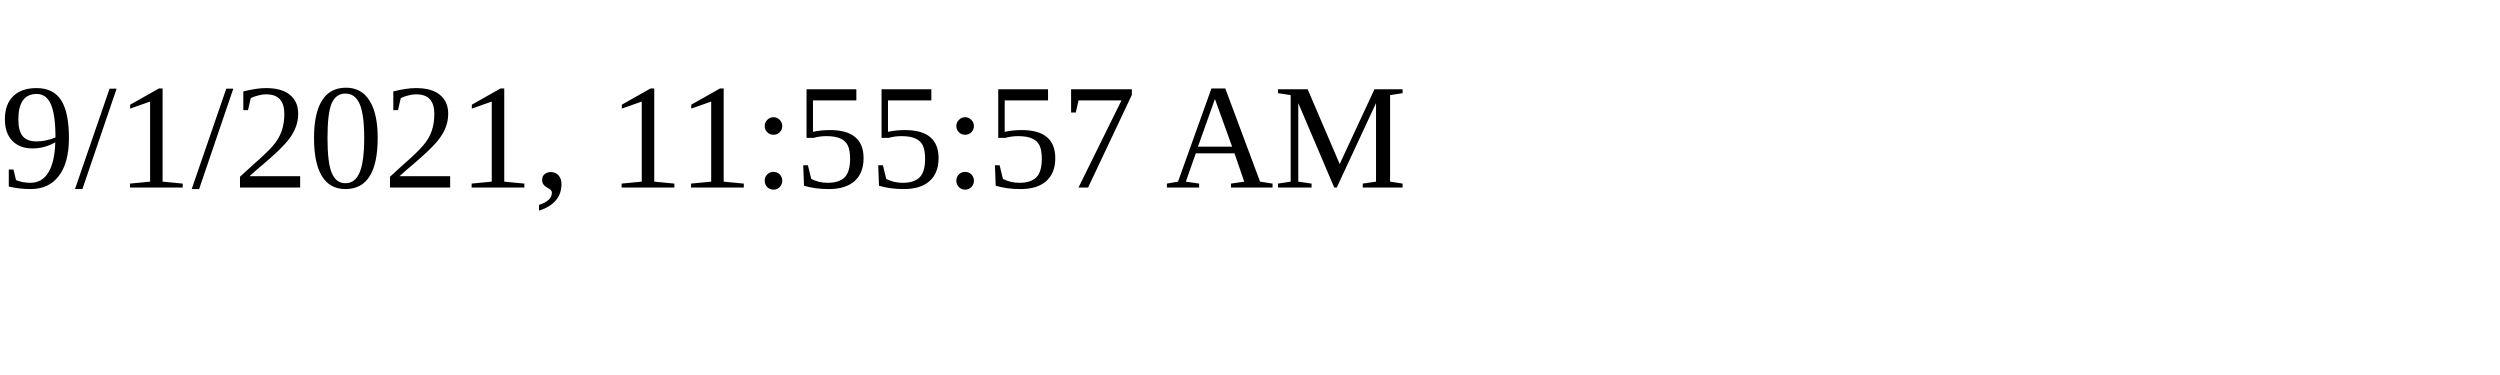
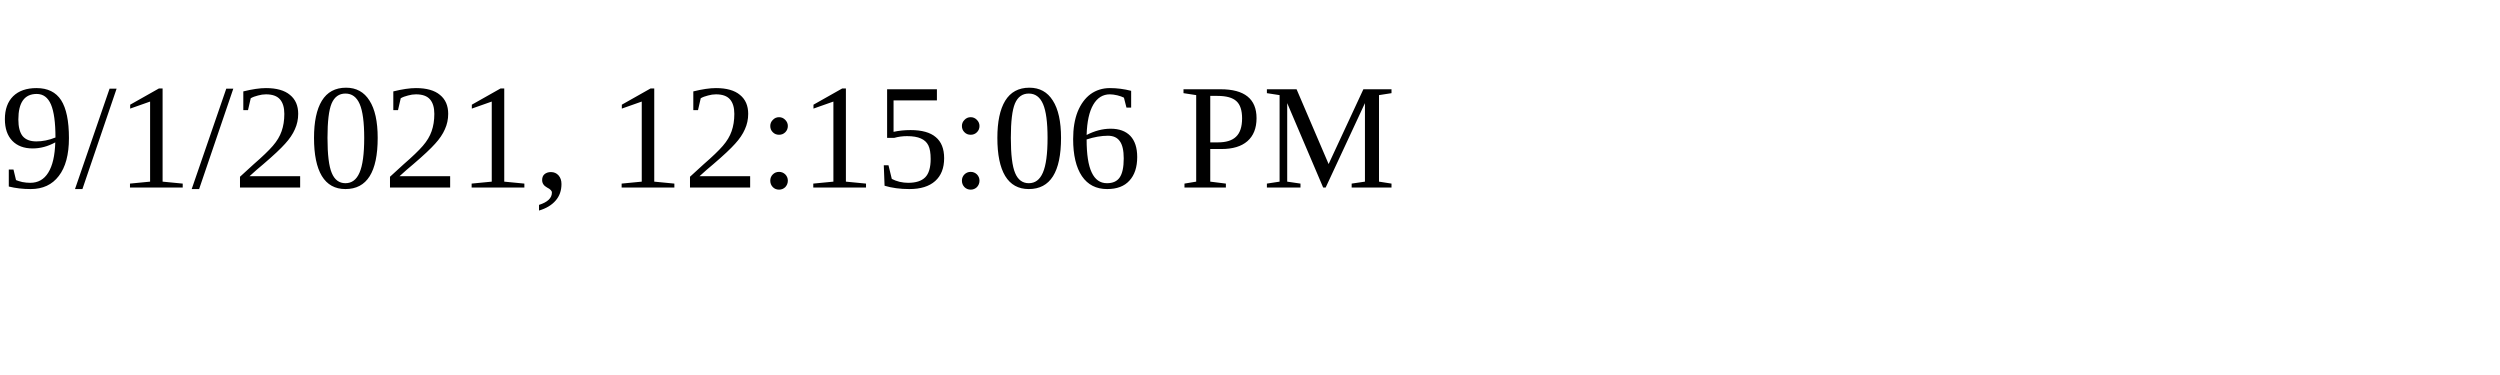
<svg xmlns="http://www.w3.org/2000/svg" height="30" width="200">
-   <text x="0" y="15">9/1/2021, 11:55:57 AM</text>
+   <text x="0" y="15">9/1/2021, 12:15:06 PM</text>
</svg>
